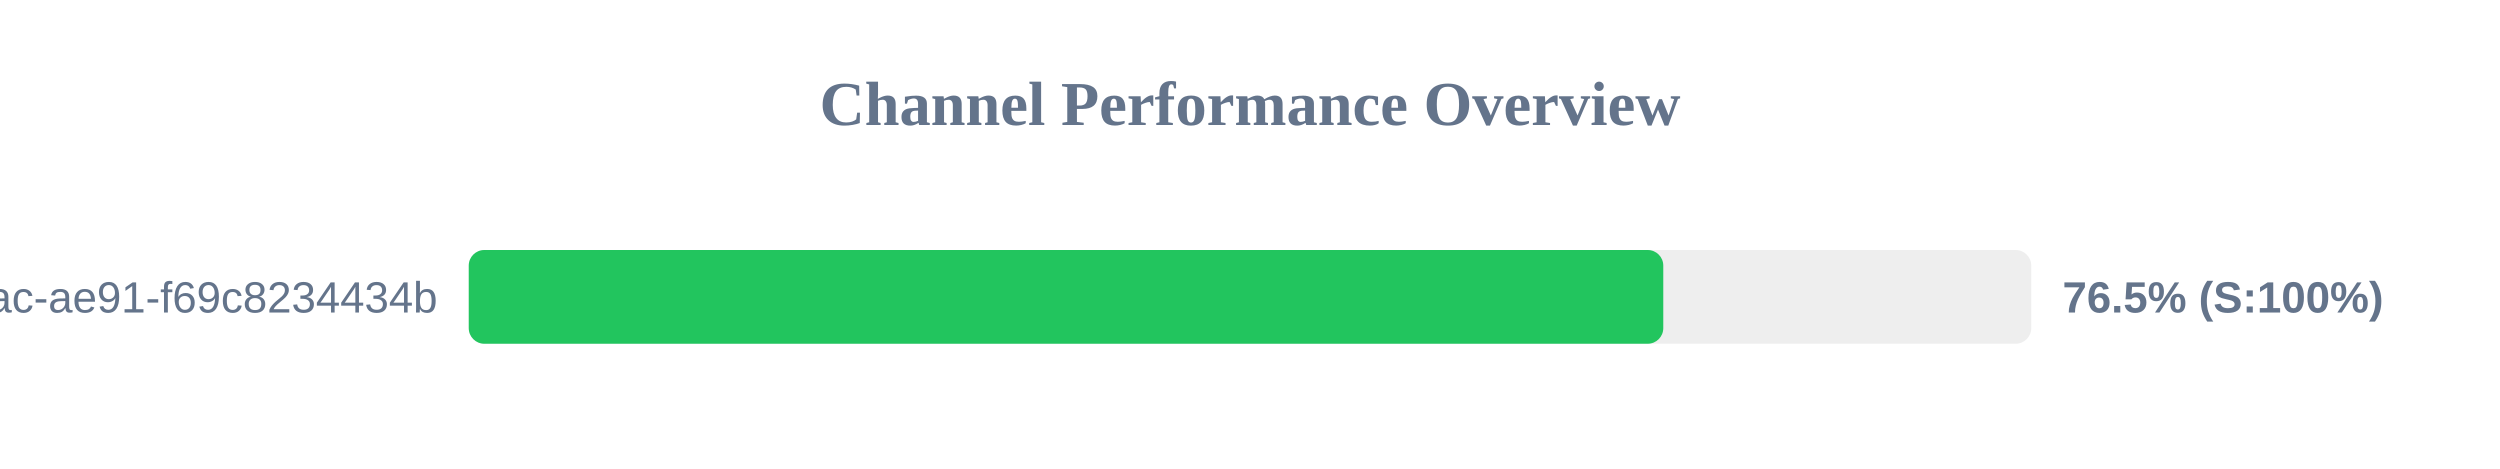
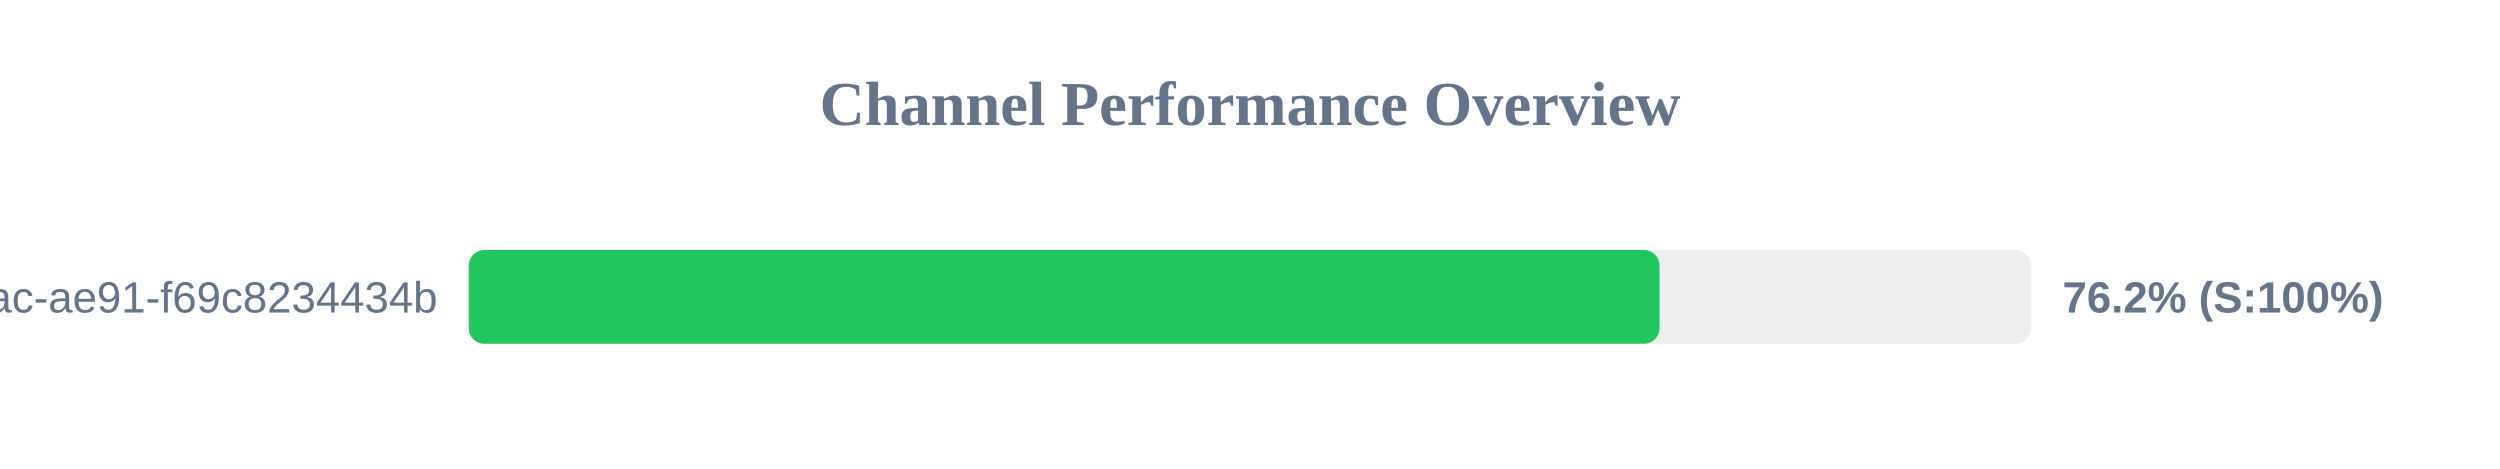
<svg xmlns="http://www.w3.org/2000/svg" width="800" height="150" version="1.1">
  <style>
        .row { font: 14px Arial; fill: #64748b; }
        .score { font: bold 14px Arial; fill: #64748b; }
    </style>
  <text x="400" y="40" text-anchor="middle" font-size="20px" font-weight="bold" fill="#64748b">Channel Performance Overview</text>
  <rect x="150" y="80" width="500" height="30" fill="#eee" rx="5" />
-   <rect x="150" y="80" width="382.25" height="30" fill="#22c55e" rx="5" />
+   <rect x="150" y="80" width="381.05" height="30" fill="#22c55e" rx="5" />
  <text x="140" y="100" text-anchor="end" class="row">?uuid=942b9cb8-92fa-46ac-ae91-f69c8234434b</text>
-   <text x="660" y="100" text-anchor="start" class="score">76.5% (S:100%)</text>
+   <text x="660" y="100" text-anchor="start" class="score">76.2% (S:100%)</text>
</svg>
